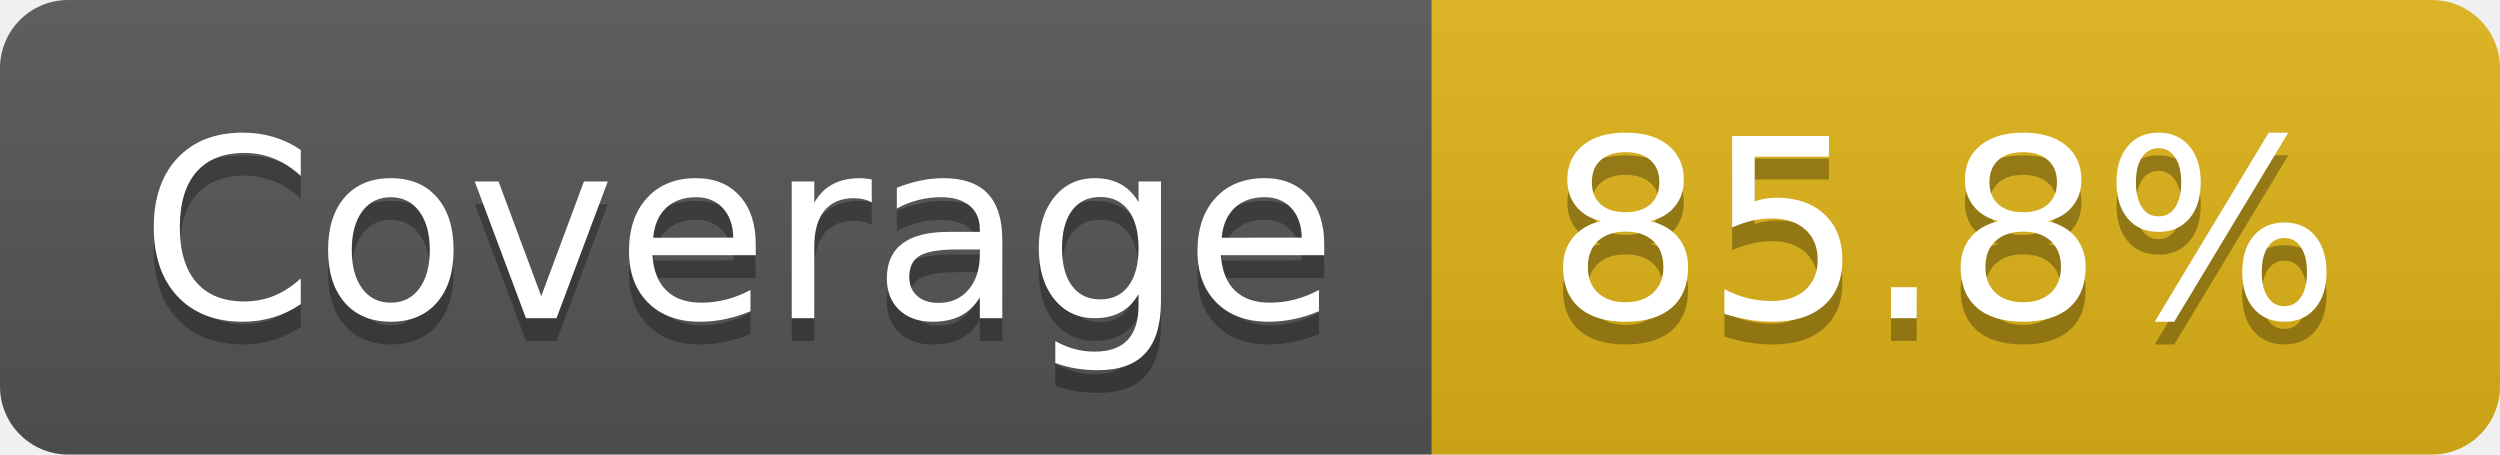
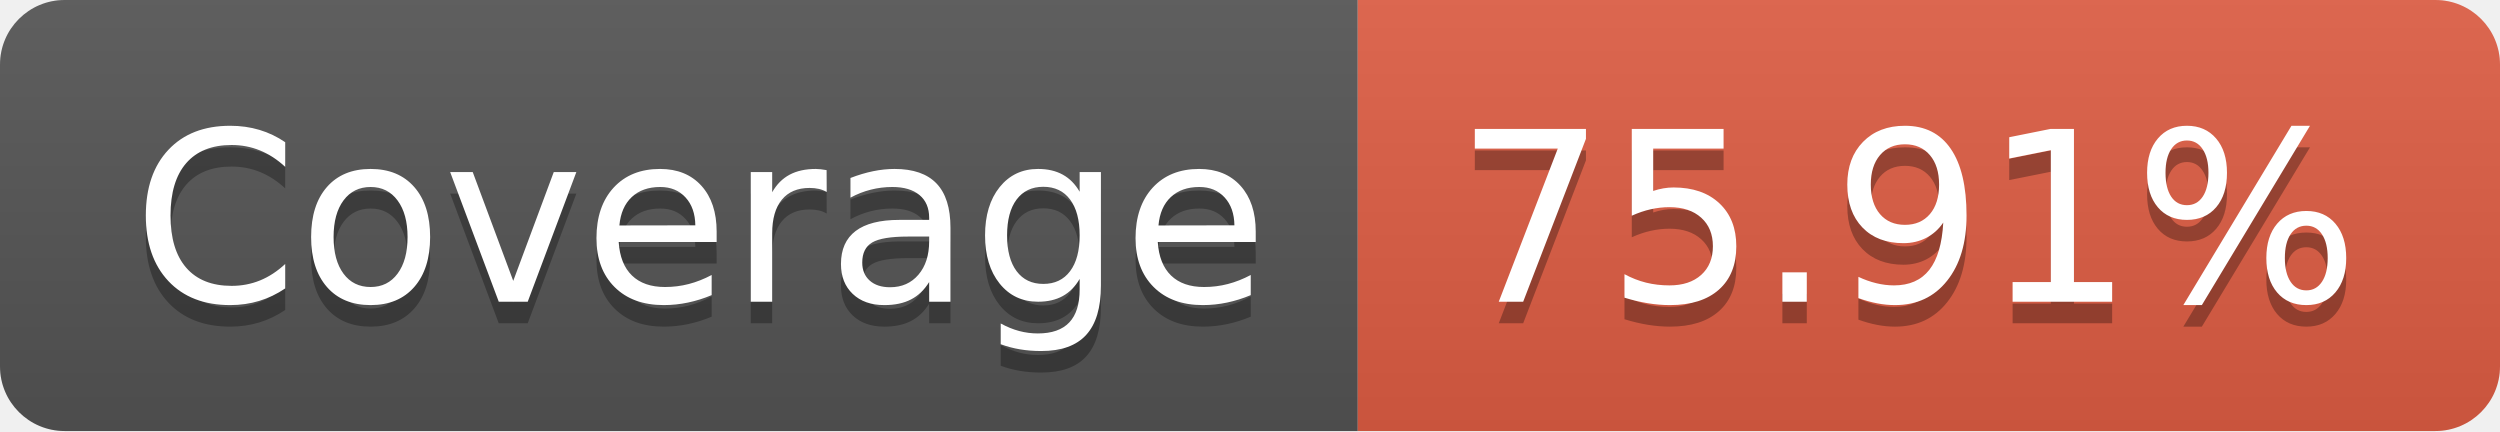
- <svg xmlns="http://www.w3.org/2000/svg" width="110" height="20" role="img" aria-label="Coverage: 85.8%">
+ <svg xmlns="http://www.w3.org/2000/svg" width="116" height="20" role="img" aria-label="Coverage: 75.91%">
  <linearGradient id="s" x2="0" y2="100%">
    <stop offset="0" stop-color="#bbb" stop-opacity=".1" />
    <stop offset="1" stop-opacity=".1" />
  </linearGradient>
  <clipPath id="r">
-     <rect width="110" height="20" rx="3" fill="#fff" />
+     <rect width="116" height="20" rx="3" fill="#fff" />
  </clipPath>
  <g clip-path="url(#r)">
    <rect width="63" height="20" fill="#555" />
-     <rect x="63" width="47" height="20" fill="#dfb317" />
-     <rect width="110" height="20" fill="url(#s)" />
+     <rect x="63" width="53" height="20" fill="#e05d44" />
+     <rect width="116" height="20" fill="url(#s)" />
  </g>
  <g fill="#fff" text-anchor="middle" font-family="Verdana,Geneva,DejaVu Sans,sans-serif" text-rendering="geometricPrecision" font-size="110">
    <text aria-hidden="true" x="325" y="150" fill="#010101" fill-opacity=".3" transform="scale(.1)" textLength="530">Coverage</text>
    <text x="325" y="140" transform="scale(.1)" fill="#fff" textLength="530">Coverage</text>
-     <text aria-hidden="true" x="855" y="150" fill="#010101" fill-opacity=".3" transform="scale(.1)" textLength="370">85.8%</text>
-     <text x="855" y="140" transform="scale(.1)" fill="#fff" textLength="370">85.8%</text>
+     <text aria-hidden="true" x="885" y="150" fill="#010101" fill-opacity=".3" transform="scale(.1)" textLength="430">75.91%</text>
+     <text x="885" y="140" transform="scale(.1)" fill="#fff" textLength="430">75.91%</text>
  </g>
</svg>
